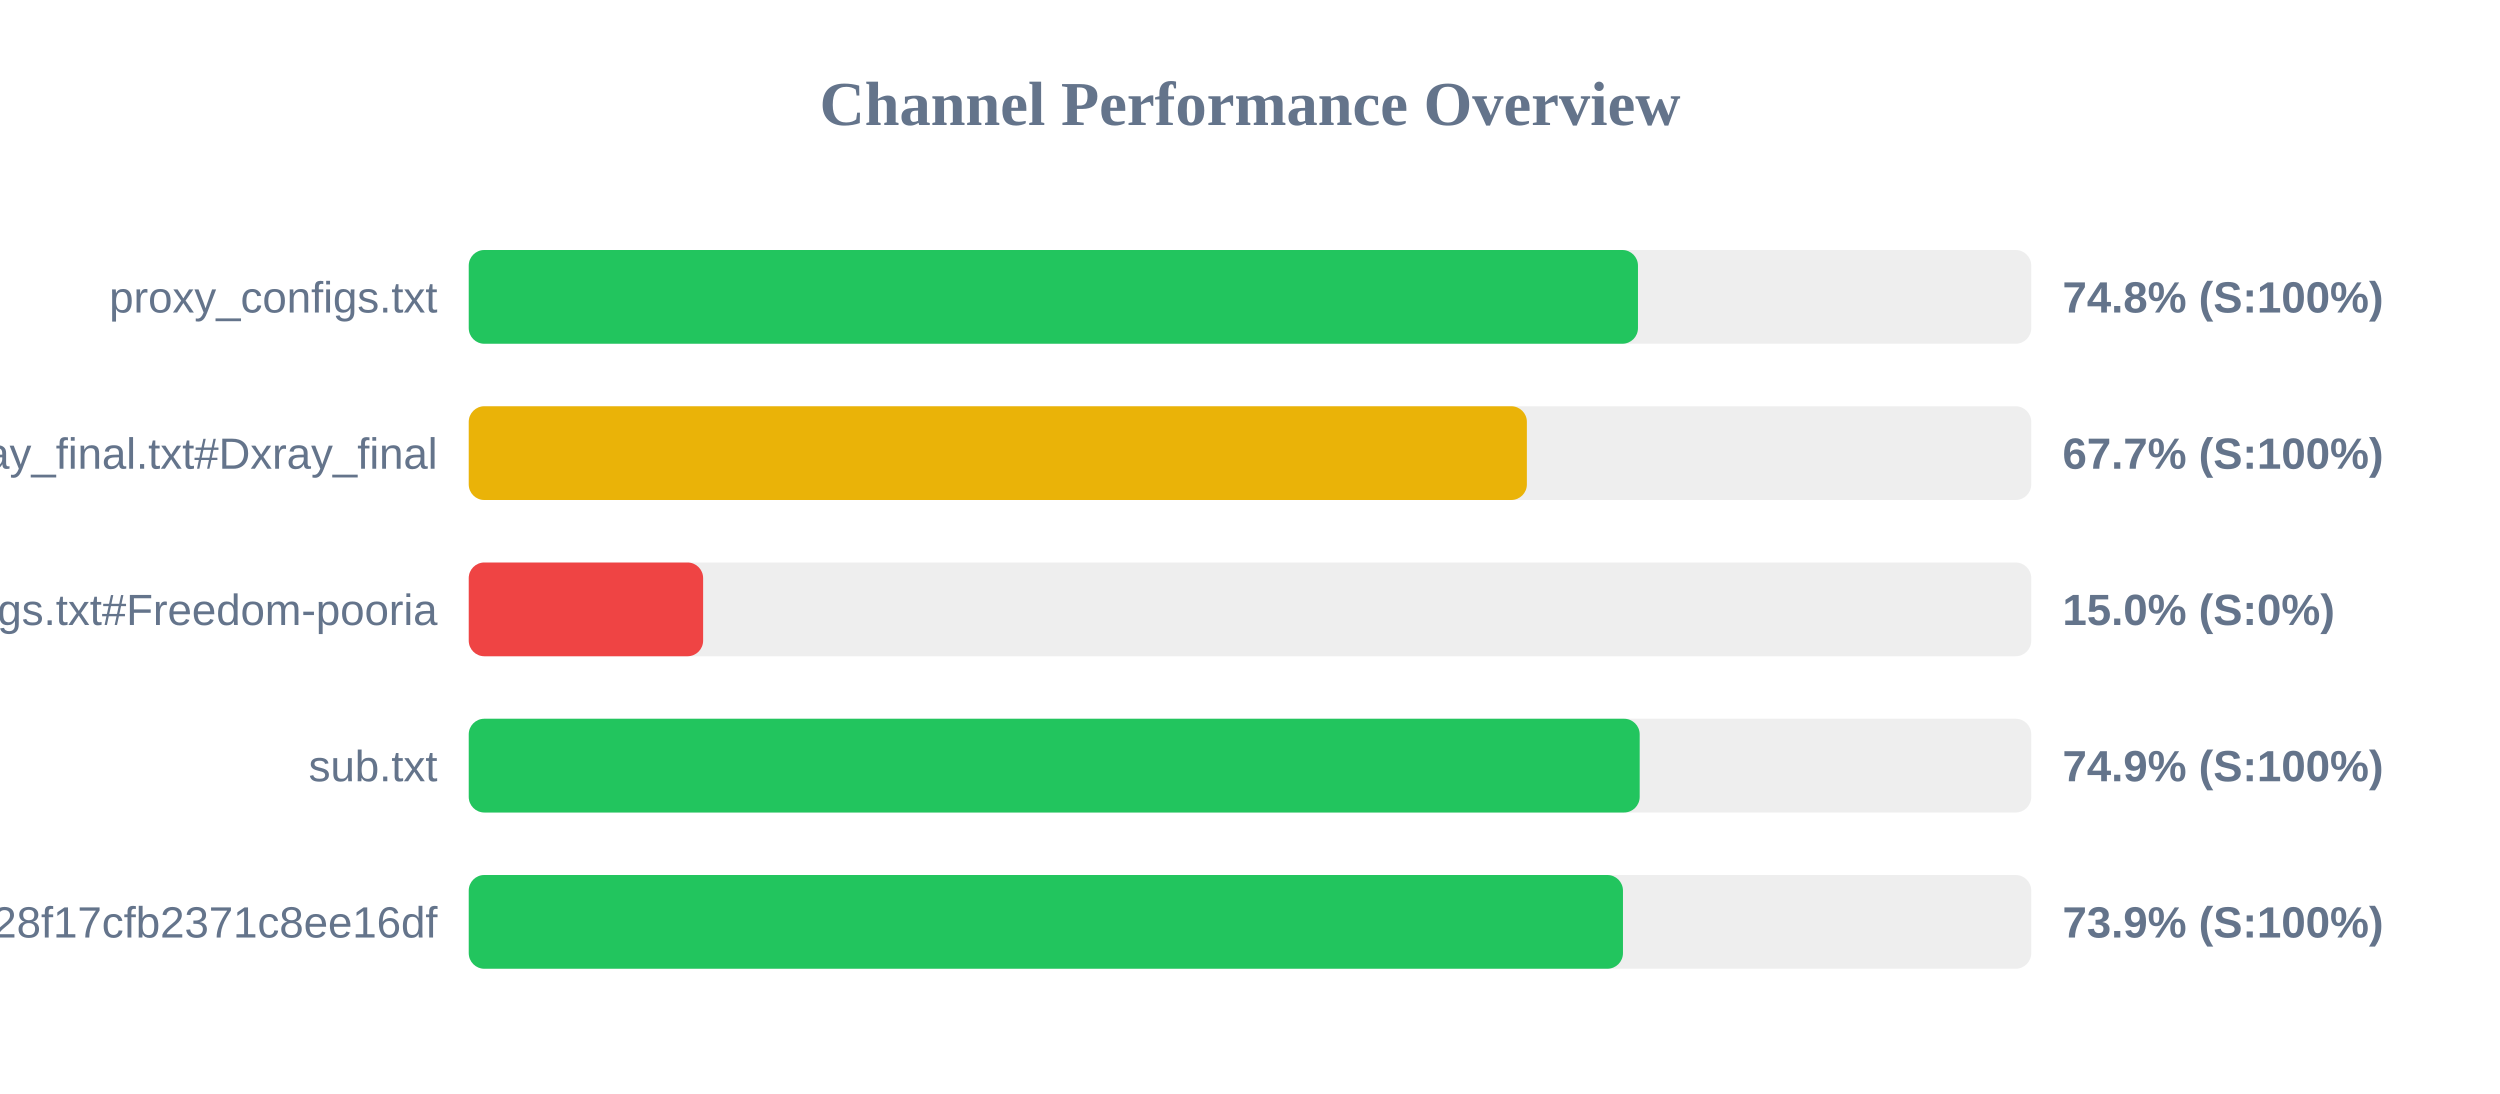
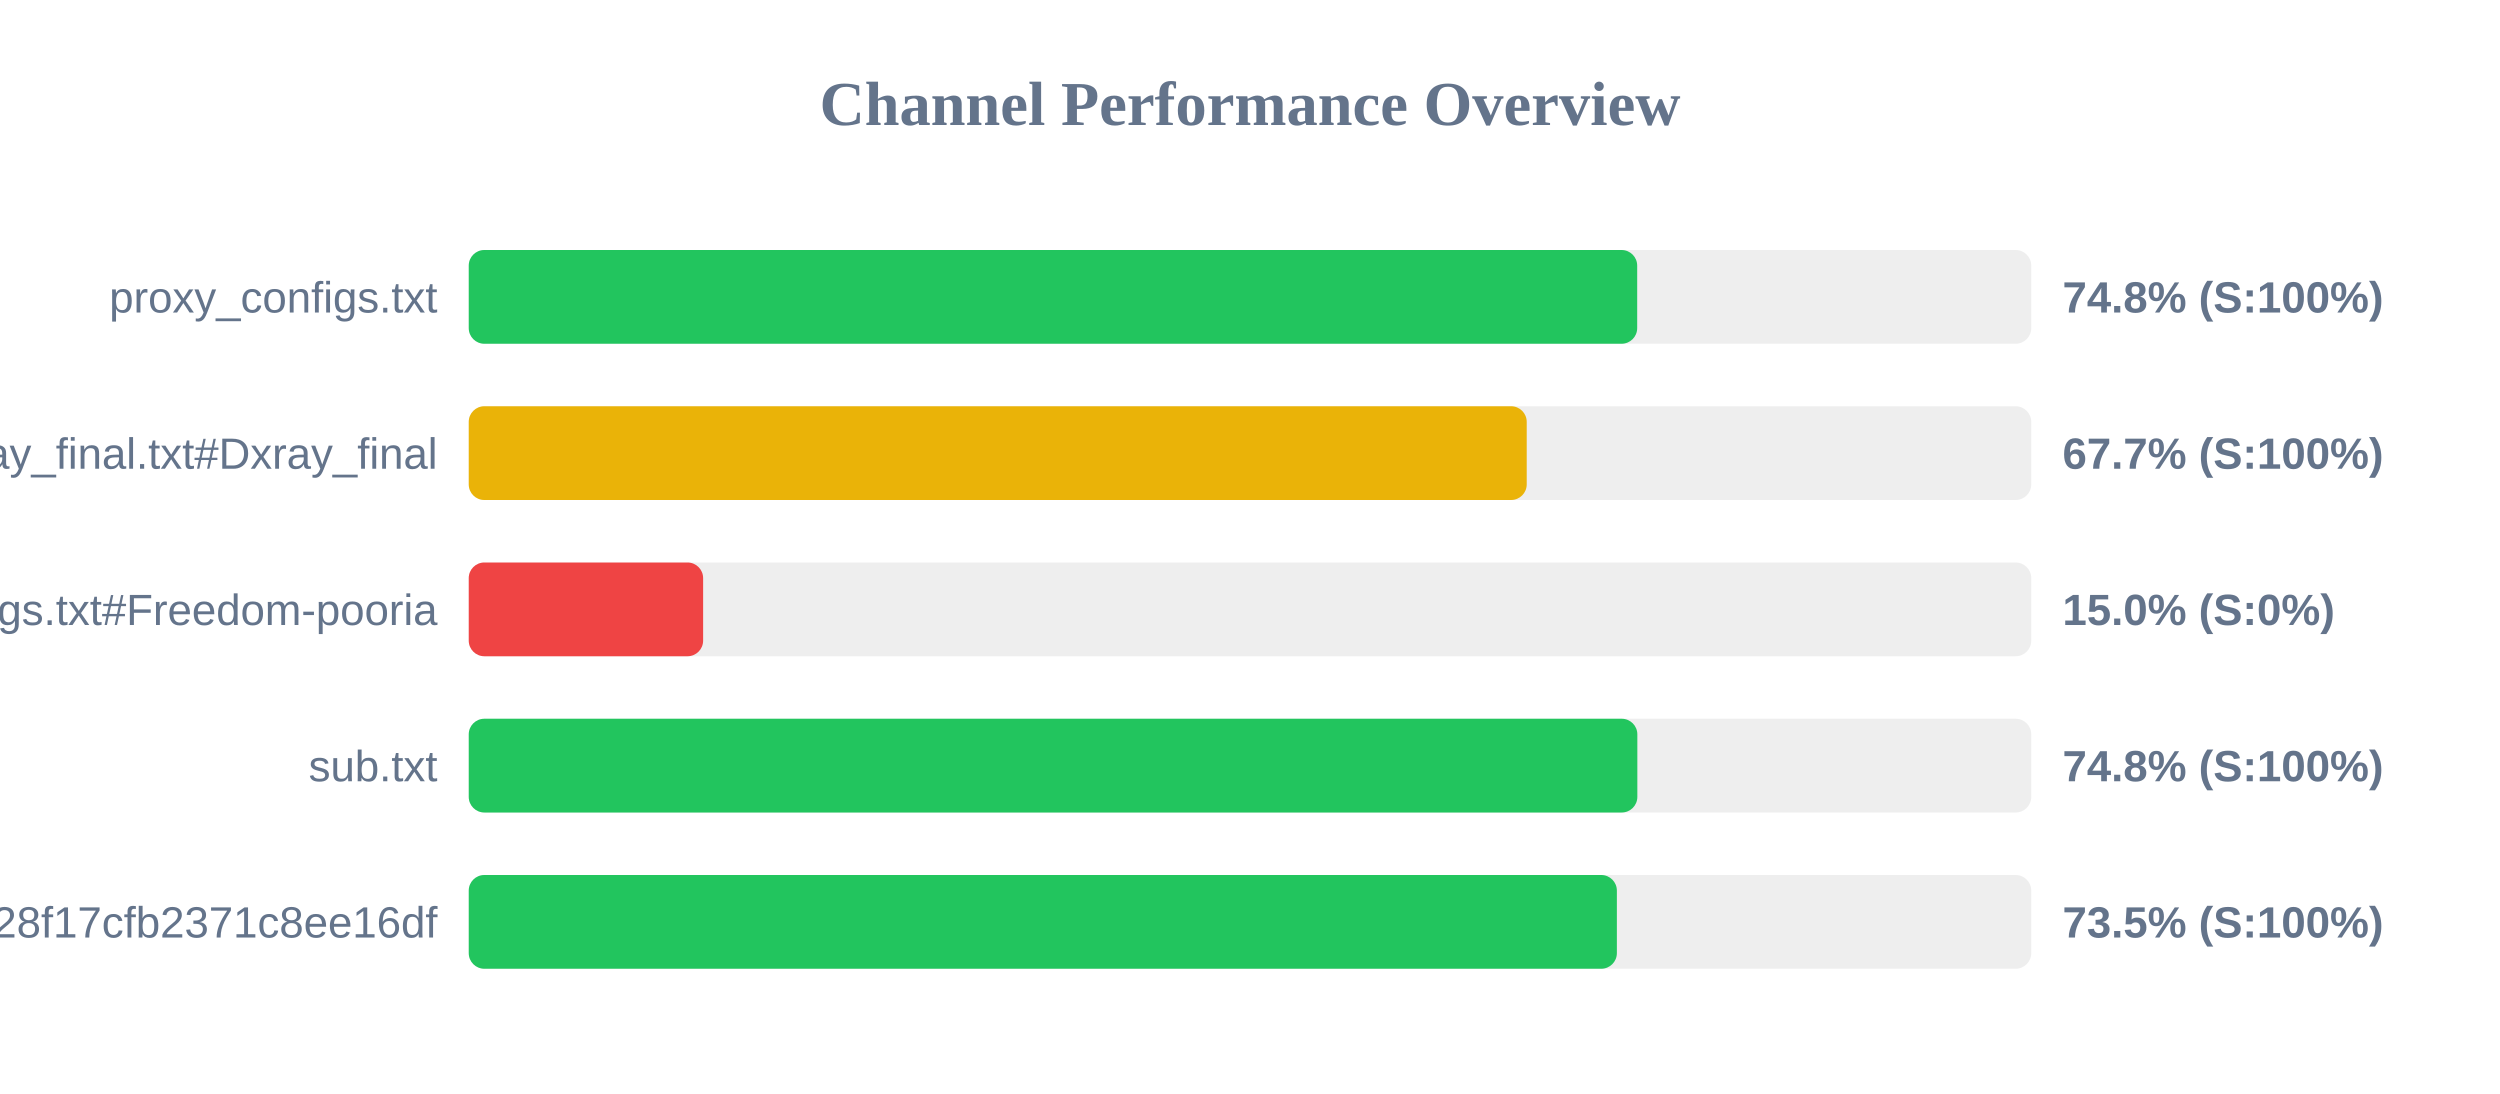
<svg xmlns="http://www.w3.org/2000/svg" width="800" height="350" version="1.1">
  <style>
        .row { font: 14px Arial; fill: #64748b; }
        .score { font: bold 14px Arial; fill: #64748b; }
    </style>
  <text x="400" y="40" text-anchor="middle" font-size="20px" font-weight="bold" fill="#64748b">Channel Performance Overview</text>
  <rect x="150" y="80" width="500" height="30" fill="#eee" rx="5" />
-   <rect x="150" y="80" width="374.15" height="30" fill="#22c55e" rx="5" />
+   <rect x="150" y="80" width="373.9" height="30" fill="#22c55e" rx="5" />
  <text x="140" y="100" text-anchor="end" class="row">proxy_configs.txt</text>
  <text x="660" y="100" text-anchor="start" class="score">74.8% (S:100%)</text>
  <rect x="150" y="130" width="500" height="30" fill="#eee" rx="5" />
-   <rect x="150" y="130" width="338.6" height="30" fill="#eab308" rx="5" />
+   <rect x="150" y="130" width="338.55" height="30" fill="#eab308" rx="5" />
  <text x="140" y="150" text-anchor="end" class="row">xray_final.txt#Dxray_final</text>
  <text x="660" y="150" text-anchor="start" class="score">67.7% (S:100%)</text>
  <rect x="150" y="180" width="500" height="30" fill="#eee" rx="5" />
  <rect x="150" y="180" width="75.0" height="30" fill="#ef4444" rx="5" />
  <text x="140" y="200" text-anchor="end" class="row">v2ray_configs.txt#Freedom-pooria</text>
  <text x="660" y="200" text-anchor="start" class="score">15.0% (S:0%)</text>
  <rect x="150" y="230" width="500" height="30" fill="#eee" rx="5" />
-   <rect x="150" y="230" width="374.7" height="30" fill="#22c55e" rx="5" />
+   <rect x="150" y="230" width="373.95" height="30" fill="#22c55e" rx="5" />
  <text x="140" y="250" text-anchor="end" class="row">sub.txt</text>
-   <text x="660" y="250" text-anchor="start" class="score">74.9% (S:100%)</text>
+   <text x="660" y="250" text-anchor="start" class="score">74.8% (S:100%)</text>
  <rect x="150" y="280" width="500" height="30" fill="#eee" rx="5" />
-   <rect x="150" y="280" width="369.35" height="30" fill="#22c55e" rx="5" />
+   <rect x="150" y="280" width="367.4" height="30" fill="#22c55e" rx="5" />
  <text x="140" y="300" text-anchor="end" class="row">?token=fedfed7b41b828f17cfb2371c8ee16df</text>
-   <text x="660" y="300" text-anchor="start" class="score">73.9% (S:100%)</text>
+   <text x="660" y="300" text-anchor="start" class="score">73.5% (S:100%)</text>
</svg>
